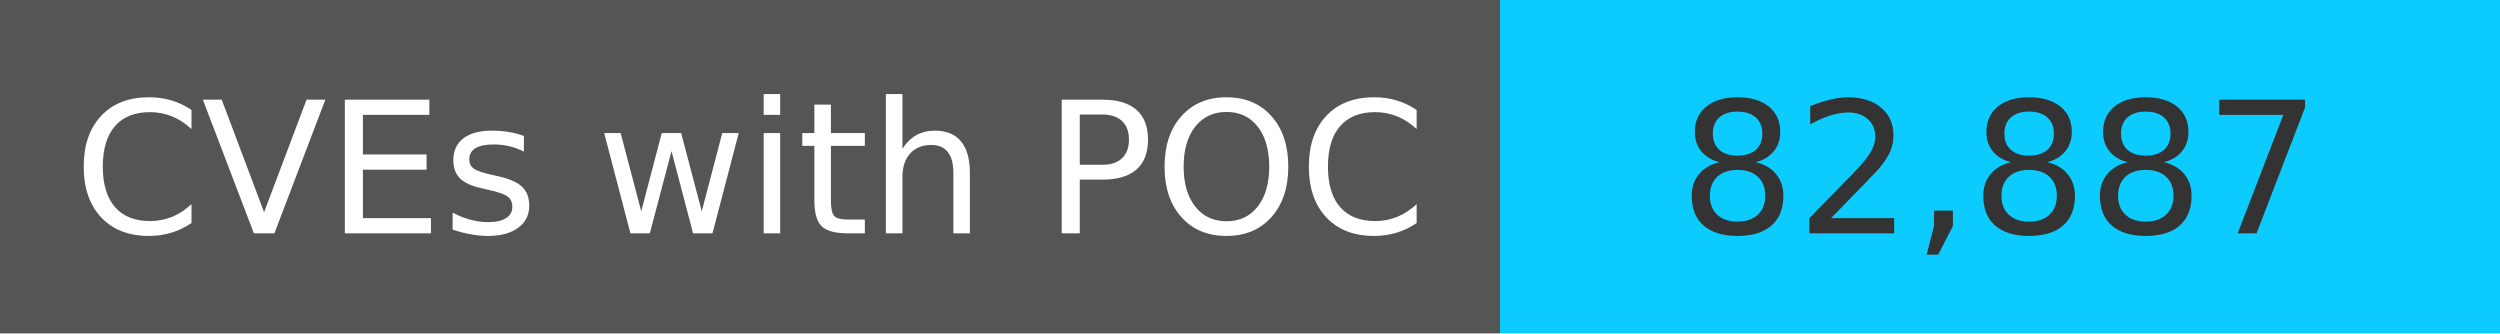
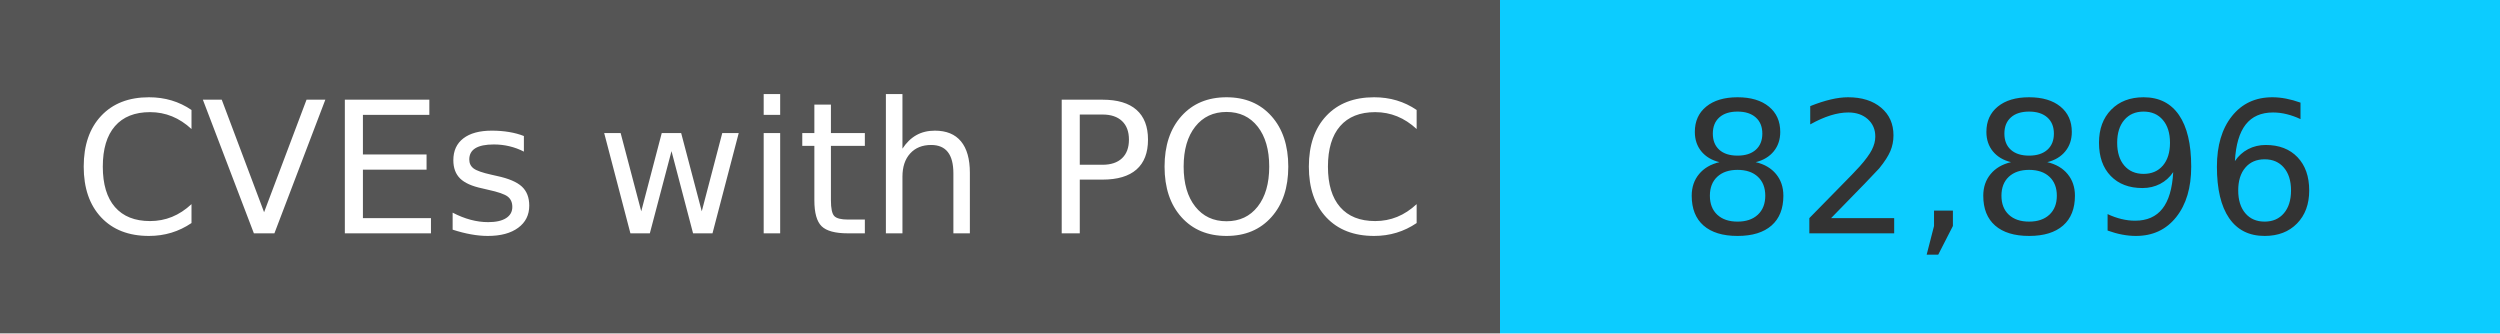
<svg xmlns="http://www.w3.org/2000/svg" width="150" height="20" role="img">
  <linearGradient id="s" x2="0" y2="100%">
    <stop offset="0" stop-color="#bbb" stop-opacity=".1" />
    <stop offset="1" stop-opacity=".1" />
  </linearGradient>
  <g>
    <rect width="90" height="20" fill="#555" />
    <rect x="90" width="267" height="20" fill="#0cccff" />
  </g>
  <g fill="#fff" text-anchor="middle" font-family="Verdana,Geneva,DejaVu Sans,sans-serif" text-rendering="geometricPrecision" font-size="110">
    <text x="450" y="140" transform="scale(.1)" fill="#fff">
            CVEs with POC
        </text>
    <text x="1200" y="140" transform="scale(.1)" fill="#333">
-             82,887
+             82,896
        </text>
  </g>
</svg>
